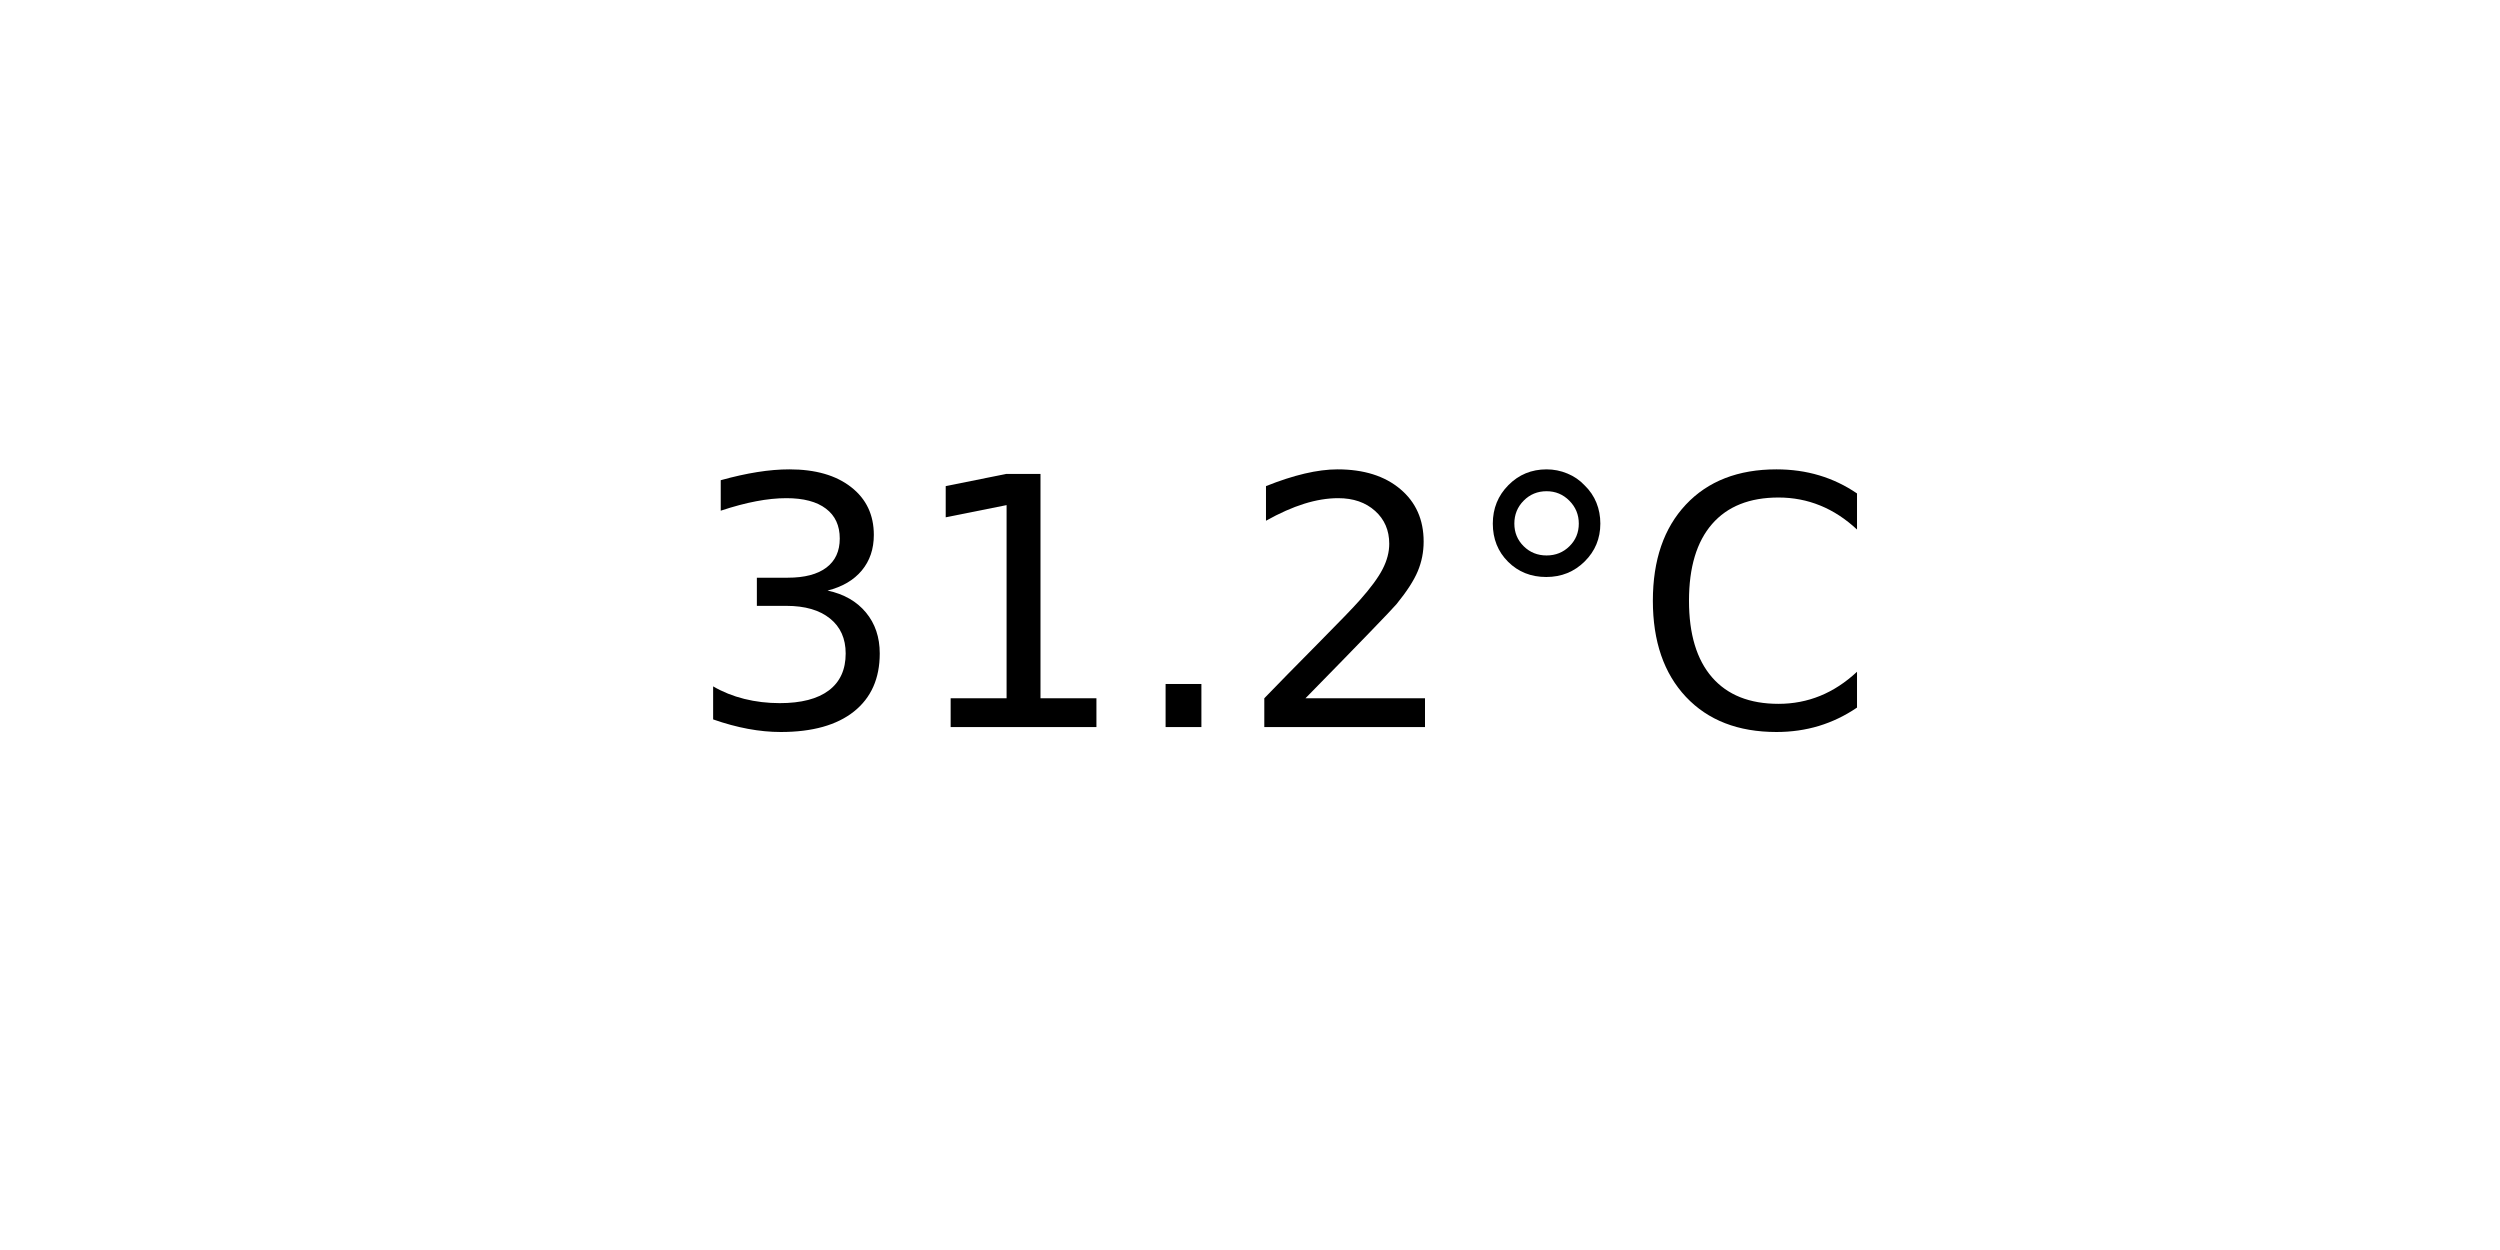
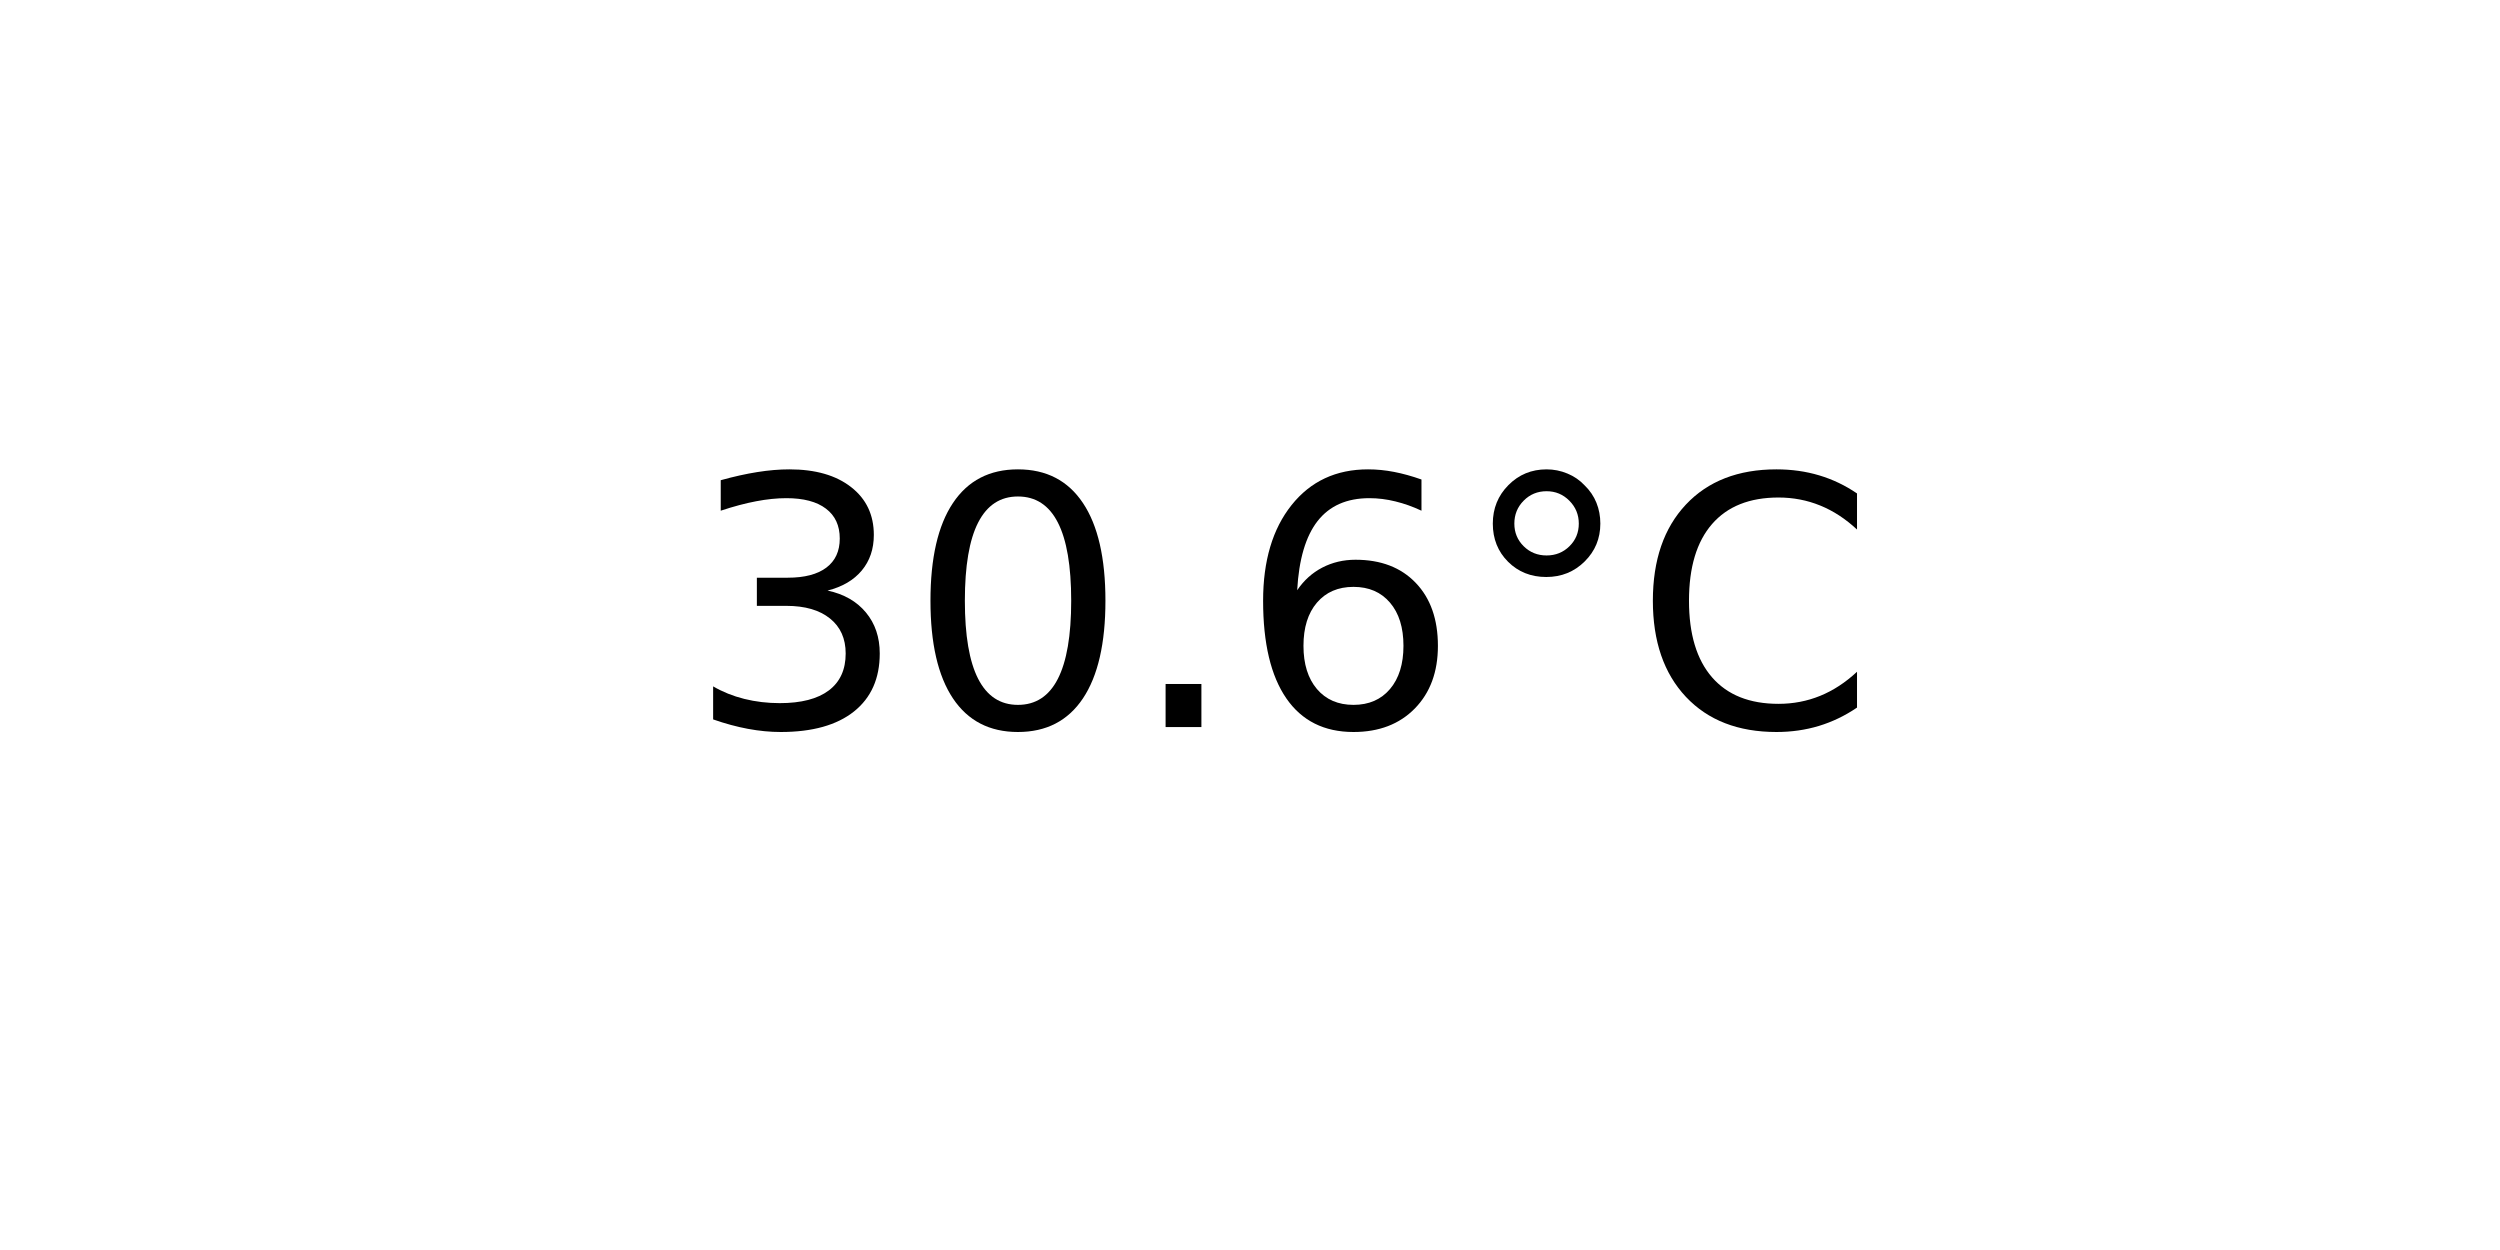
<svg xmlns="http://www.w3.org/2000/svg" xmlns:xlink="http://www.w3.org/1999/xlink" width="72pt" height="36pt" viewBox="0 0 72 36" version="1.1">
  <defs>
    <style type="text/css">*{stroke-linejoin: round; stroke-linecap: butt}</style>
  </defs>
  <g id="figure_1">
    <g id="axes_1">
      <g id="text_1">
        <g transform="translate(19.77578 20.93937) scale(0.1 -0.1)">
          <defs>
            <path id="DejaVuSans-33" d="M 2597 2516  Q 3050 2419 3304 2112  Q 3559 1806 3559 1356  Q 3559 666 3084 287  Q 2609 -91 1734 -91  Q 1441 -91 1130 -33  Q 819 25 488 141  L 488 750  Q 750 597 1062 519  Q 1375 441 1716 441  Q 2309 441 2620 675  Q 2931 909 2931 1356  Q 2931 1769 2642 2001  Q 2353 2234 1838 2234  L 1294 2234  L 1294 2753  L 1863 2753  Q 2328 2753 2575 2939  Q 2822 3125 2822 3475  Q 2822 3834 2567 4026  Q 2313 4219 1838 4219  Q 1578 4219 1281 4162  Q 984 4106 628 3988  L 628 4550  Q 988 4650 1302 4700  Q 1616 4750 1894 4750  Q 2613 4750 3031 4423  Q 3450 4097 3450 3541  Q 3450 3153 3228 2886  Q 3006 2619 2597 2516  z " transform="scale(0.015625)" />
-             <path id="DejaVuSans-31" d="M 794 531  L 1825 531  L 1825 4091  L 703 3866  L 703 4441  L 1819 4666  L 2450 4666  L 2450 531  L 3481 531  L 3481 0  L 794 0  L 794 531  z " transform="scale(0.015625)" />
+             <path id="DejaVuSans-30" d="M 2034 4250  Q 1547 4250 1301 3770  Q 1056 3291 1056 2328  Q 1056 1369 1301 889  Q 1547 409 2034 409  Q 2525 409 2770 889  Q 3016 1369 3016 2328  Q 3016 3291 2770 3770  Q 2525 4250 2034 4250  z M 2034 4750  Q 2819 4750 3233 4129  Q 3647 3509 3647 2328  Q 3647 1150 3233 529  Q 2819 -91 2034 -91  Q 1250 -91 836 529  Q 422 1150 422 2328  Q 422 3509 836 4129  Q 1250 4750 2034 4750  z " transform="scale(0.015625)" />
            <path id="DejaVuSans-2e" d="M 684 794  L 1344 794  L 1344 0  L 684 0  L 684 794  z " transform="scale(0.015625)" />
-             <path id="DejaVuSans-32" d="M 1228 531  L 3431 531  L 3431 0  L 469 0  L 469 531  Q 828 903 1448 1529  Q 2069 2156 2228 2338  Q 2531 2678 2651 2914  Q 2772 3150 2772 3378  Q 2772 3750 2511 3984  Q 2250 4219 1831 4219  Q 1534 4219 1204 4116  Q 875 4013 500 3803  L 500 4441  Q 881 4594 1212 4672  Q 1544 4750 1819 4750  Q 2544 4750 2975 4387  Q 3406 4025 3406 3419  Q 3406 3131 3298 2873  Q 3191 2616 2906 2266  Q 2828 2175 2409 1742  Q 1991 1309 1228 531  z " transform="scale(0.015625)" />
+             <path id="DejaVuSans-36" d="M 2113 2584  Q 1688 2584 1439 2293  Q 1191 2003 1191 1497  Q 1191 994 1439 701  Q 1688 409 2113 409  Q 2538 409 2786 701  Q 3034 994 3034 1497  Q 3034 2003 2786 2293  Q 2538 2584 2113 2584  z M 3366 4563  L 3366 3988  Q 3128 4100 2886 4159  Q 2644 4219 2406 4219  Q 1781 4219 1451 3797  Q 1122 3375 1075 2522  Q 1259 2794 1537 2939  Q 1816 3084 2150 3084  Q 2853 3084 3261 2657  Q 3669 2231 3669 1497  Q 3669 778 3244 343  Q 2819 -91 2113 -91  Q 1303 -91 875 529  Q 447 1150 447 2328  Q 447 3434 972 4092  Q 1497 4750 2381 4750  Q 2619 4750 2861 4703  Q 3103 4656 3366 4563  z " transform="scale(0.015625)" />
            <path id="DejaVuSans-b0" d="M 1600 4347  Q 1350 4347 1178 4173  Q 1006 4000 1006 3750  Q 1006 3503 1178 3333  Q 1350 3163 1600 3163  Q 1850 3163 2022 3333  Q 2194 3503 2194 3750  Q 2194 3997 2020 4172  Q 1847 4347 1600 4347  z M 1600 4750  Q 1800 4750 1984 4673  Q 2169 4597 2303 4453  Q 2447 4313 2519 4134  Q 2591 3956 2591 3750  Q 2591 3338 2302 3052  Q 2013 2766 1594 2766  Q 1172 2766 890 3047  Q 609 3328 609 3750  Q 609 4169 896 4459  Q 1184 4750 1600 4750  z " transform="scale(0.015625)" />
            <path id="DejaVuSans-43" d="M 4122 4306  L 4122 3641  Q 3803 3938 3442 4084  Q 3081 4231 2675 4231  Q 1875 4231 1450 3742  Q 1025 3253 1025 2328  Q 1025 1406 1450 917  Q 1875 428 2675 428  Q 3081 428 3442 575  Q 3803 722 4122 1019  L 4122 359  Q 3791 134 3420 21  Q 3050 -91 2638 -91  Q 1578 -91 968 557  Q 359 1206 359 2328  Q 359 3453 968 4101  Q 1578 4750 2638 4750  Q 3056 4750 3426 4639  Q 3797 4528 4122 4306  z " transform="scale(0.015625)" />
          </defs>
          <use xlink:href="#DejaVuSans-33" />
-           <use xlink:href="#DejaVuSans-31" x="63.623" />
+           <use xlink:href="#DejaVuSans-30" x="63.623" />
          <use xlink:href="#DejaVuSans-2e" x="127.246" />
-           <use xlink:href="#DejaVuSans-32" x="159.033" />
+           <use xlink:href="#DejaVuSans-36" x="159.033" />
          <use xlink:href="#DejaVuSans-b0" x="222.656" />
          <use xlink:href="#DejaVuSans-43" x="272.656" />
        </g>
      </g>
    </g>
  </g>
</svg>
